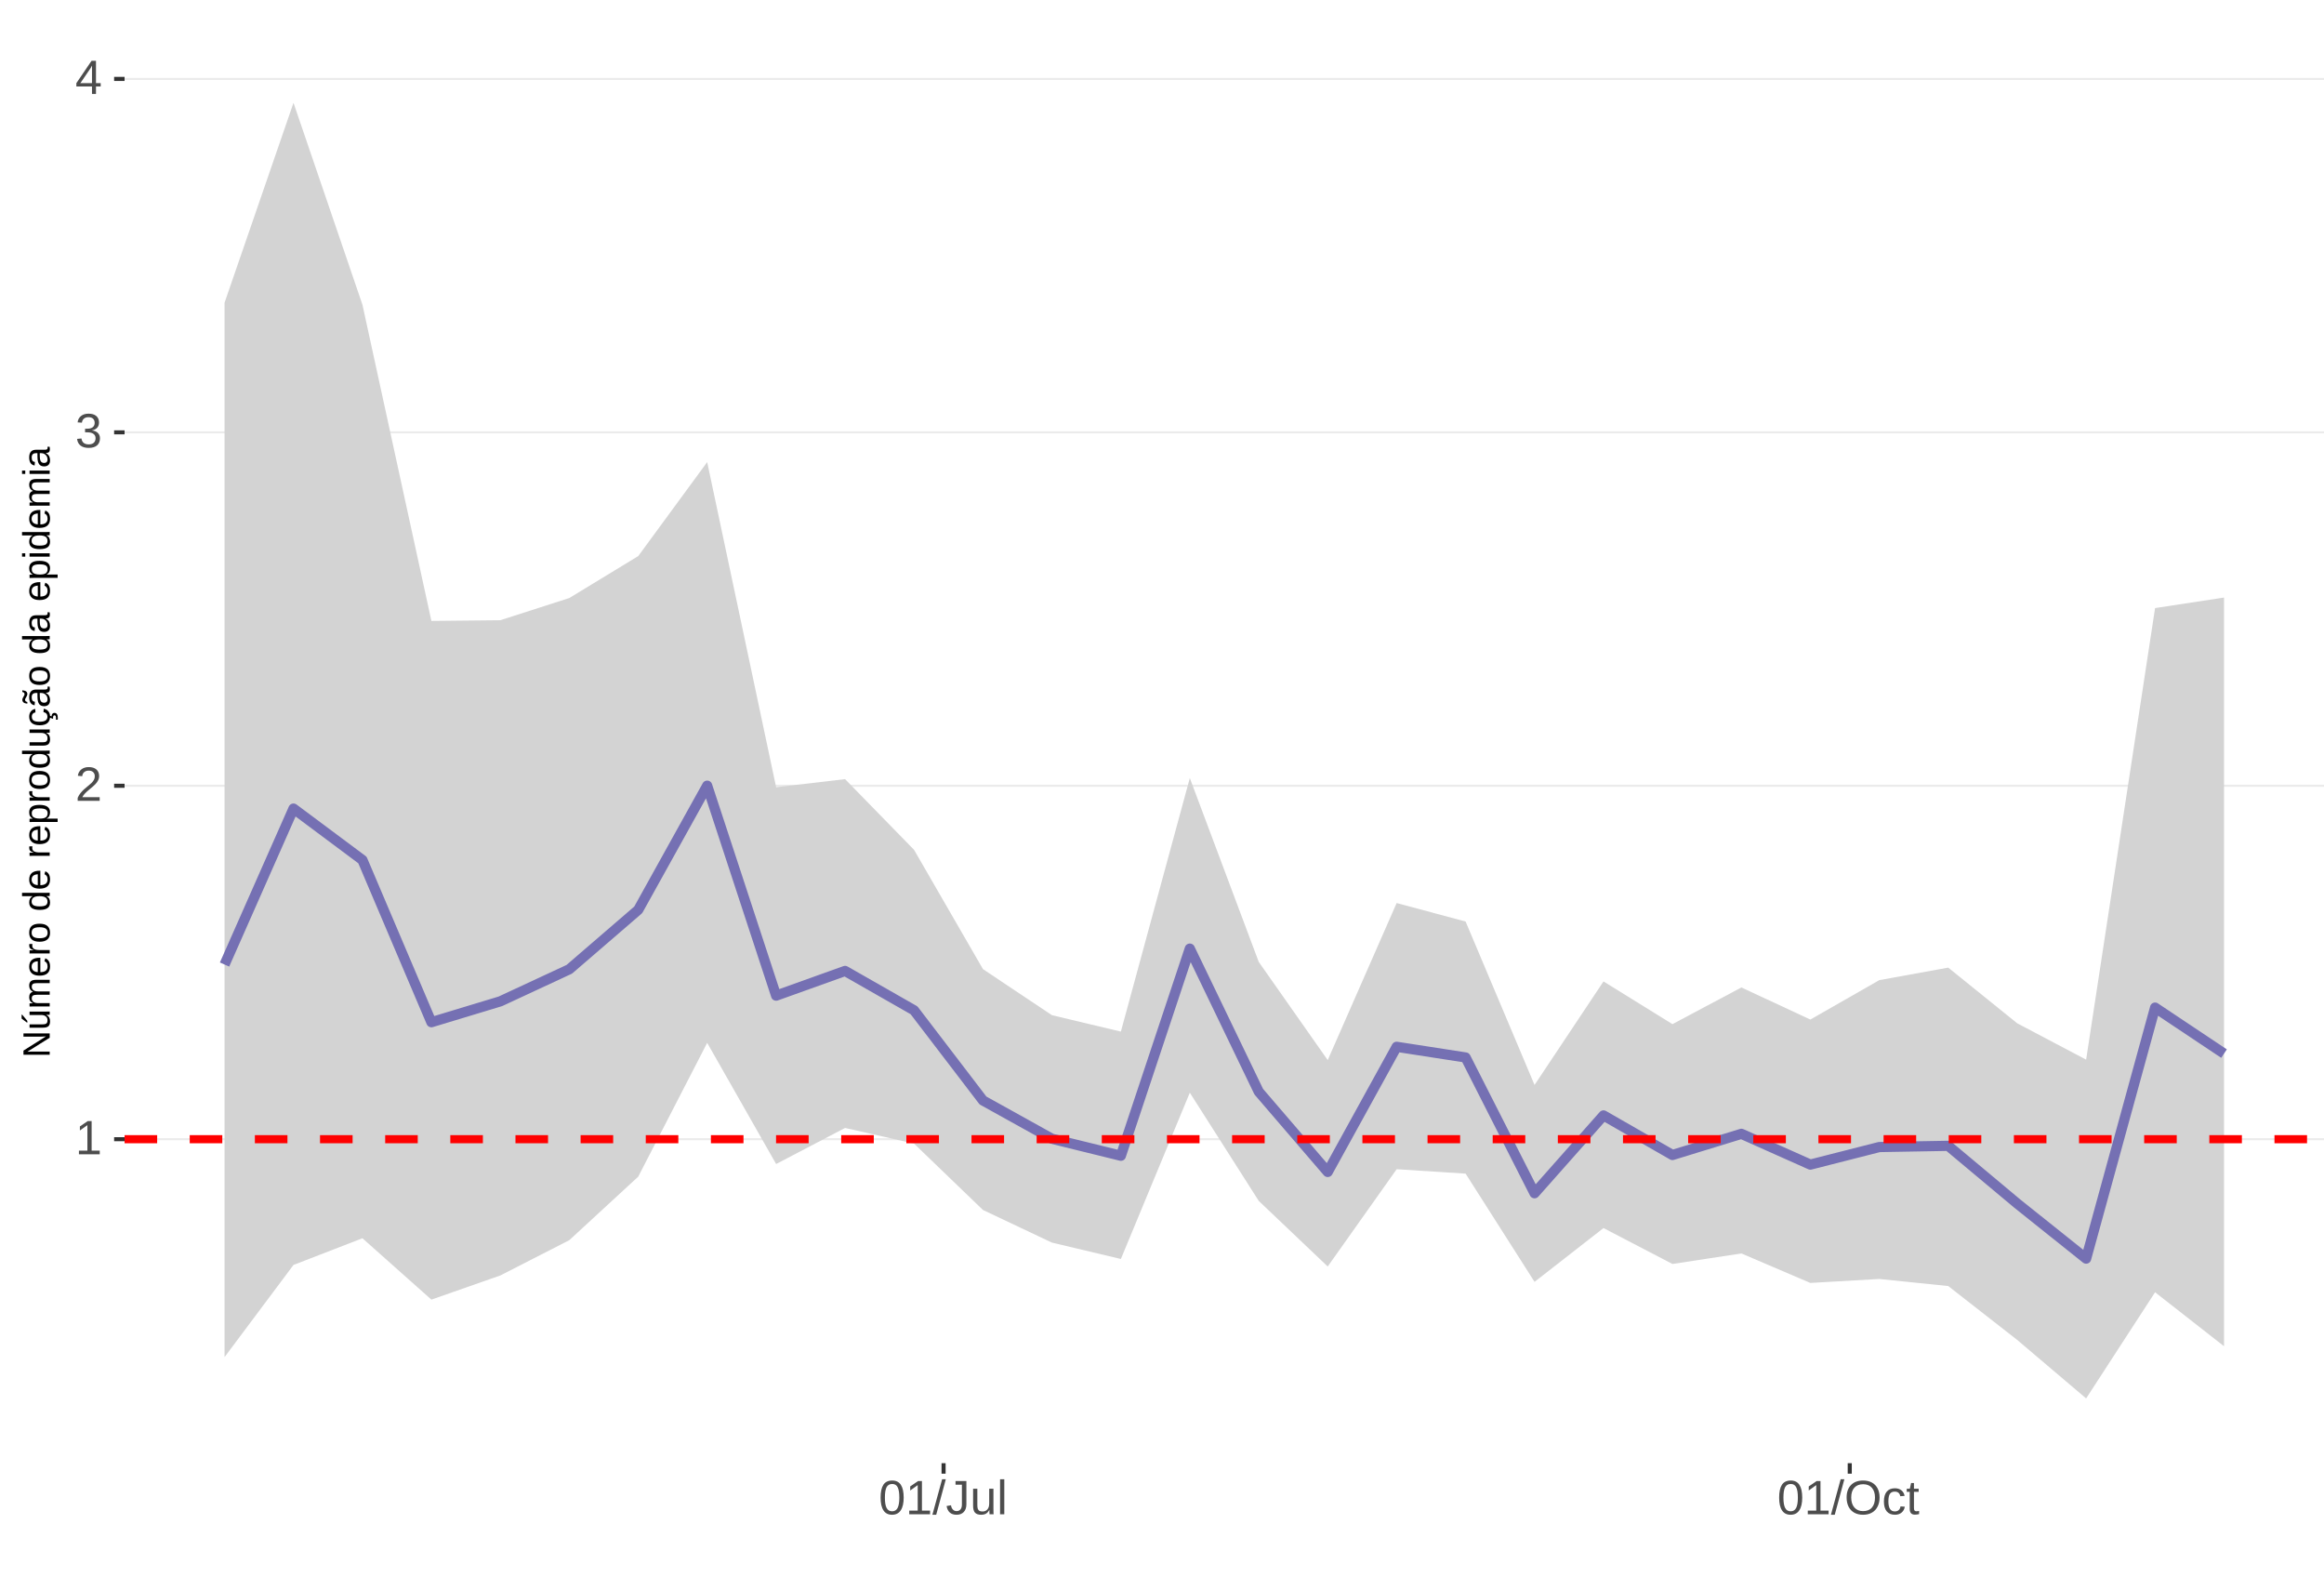
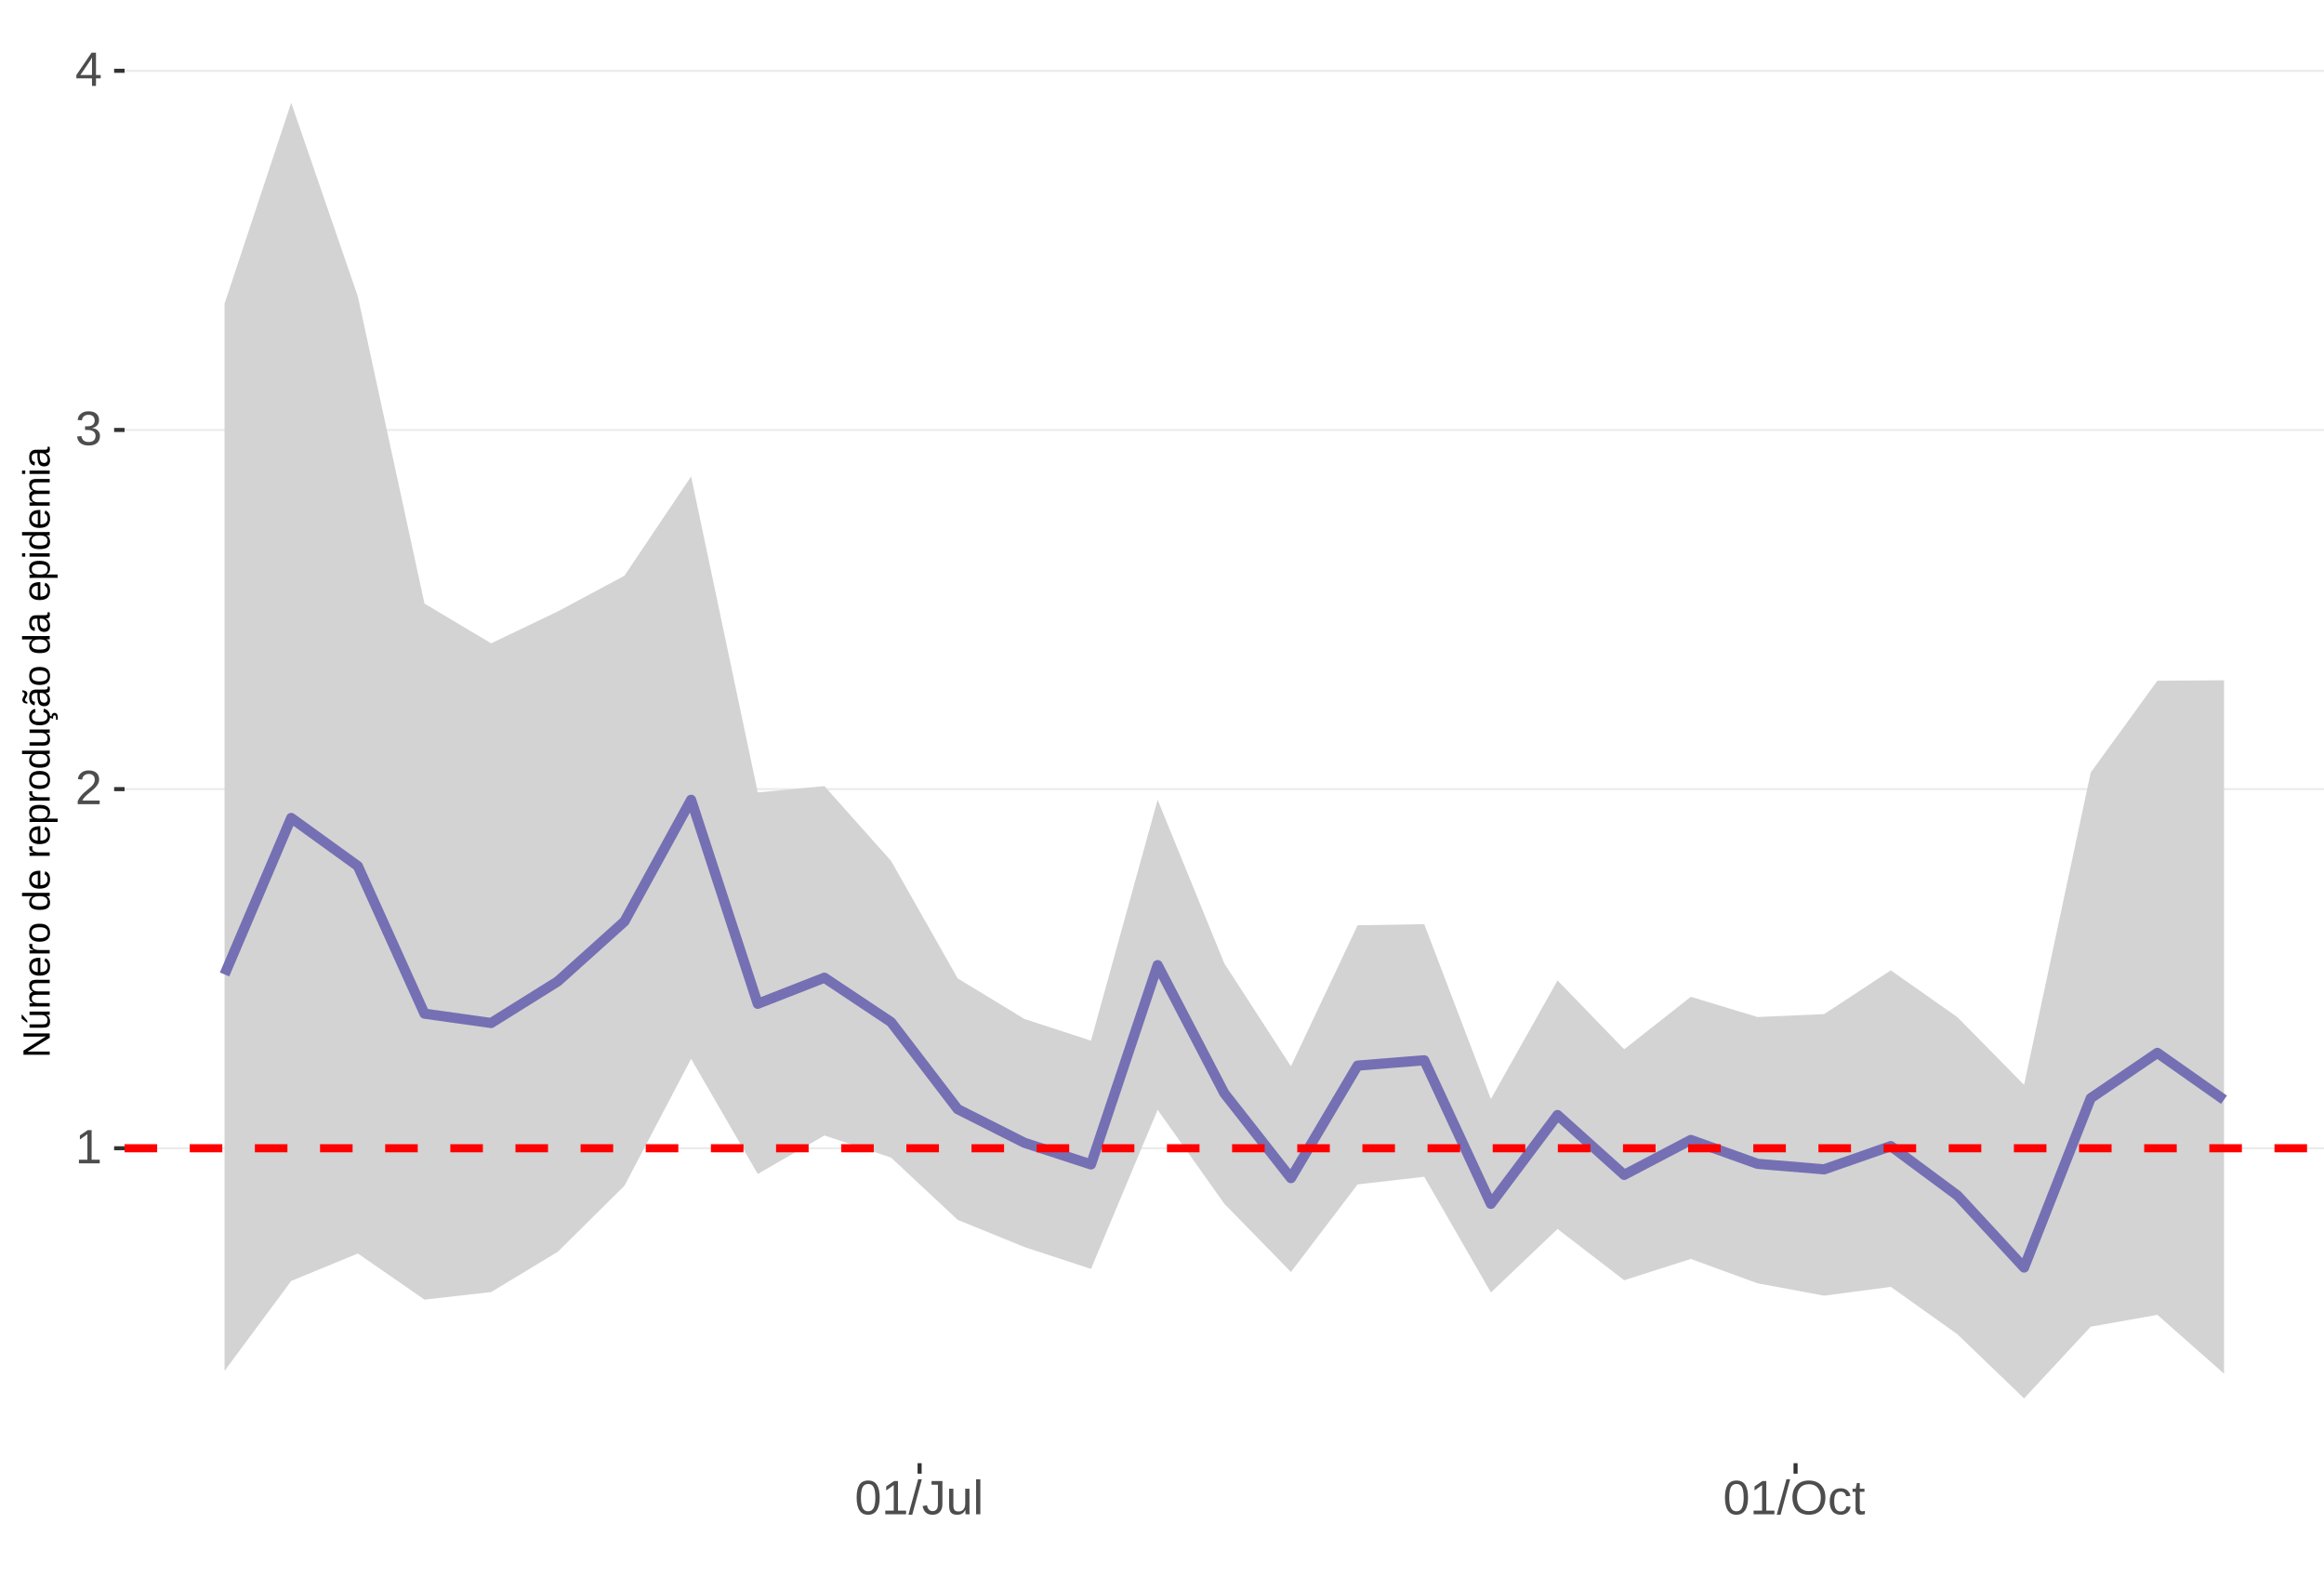
<svg xmlns="http://www.w3.org/2000/svg" xmlns:xlink="http://www.w3.org/1999/xlink" width="609pt" height="413pt" viewBox="0 0 609 413" version="1.1">
  <defs>
    <g>
      <symbol overflow="visible" id="glyph0-0">
        <path style="stroke:none;" d="M 1.266 -8.703 L 8.219 -8.703 L 8.219 0 L 1.266 0 Z M 1.734 -8.234 L 1.734 -0.469 L 7.75 -0.469 L 7.75 -8.234 Z M 1.734 -8.234 " />
      </symbol>
      <symbol overflow="visible" id="glyph0-1">
        <path style="stroke:none;" d="M 0.969 0 L 0.969 -0.953 L 3.188 -0.953 L 3.188 -7.641 L 1.219 -6.234 L 1.219 -7.297 L 3.281 -8.703 L 4.297 -8.703 L 4.297 -0.953 L 6.422 -0.953 L 6.422 0 Z M 0.969 0 " />
      </symbol>
      <symbol overflow="visible" id="glyph0-2">
        <path style="stroke:none;" d="M 0.641 0 L 0.641 -0.781 C 0.848 -1.27 1.102 -1.695 1.406 -2.062 C 1.707 -2.426 2.023 -2.758 2.359 -3.062 C 2.691 -3.363 3.02 -3.641 3.344 -3.891 C 3.676 -4.148 3.973 -4.406 4.234 -4.656 C 4.504 -4.914 4.719 -5.188 4.875 -5.469 C 5.039 -5.75 5.125 -6.066 5.125 -6.422 C 5.125 -6.891 4.984 -7.254 4.703 -7.516 C 4.422 -7.785 4.031 -7.922 3.531 -7.922 C 3.062 -7.922 2.672 -7.789 2.359 -7.531 C 2.055 -7.281 1.879 -6.922 1.828 -6.453 L 0.688 -6.562 C 0.77 -7.25 1.066 -7.801 1.578 -8.219 C 2.086 -8.633 2.738 -8.844 3.531 -8.844 C 4.406 -8.844 5.078 -8.633 5.547 -8.219 C 6.023 -7.801 6.266 -7.211 6.266 -6.453 C 6.266 -6.109 6.188 -5.77 6.031 -5.438 C 5.875 -5.102 5.645 -4.77 5.344 -4.438 C 5.039 -4.102 4.457 -3.586 3.594 -2.891 C 3.125 -2.504 2.75 -2.156 2.469 -1.844 C 2.188 -1.531 1.984 -1.234 1.859 -0.953 L 6.406 -0.953 L 6.406 0 Z M 0.641 0 " />
      </symbol>
      <symbol overflow="visible" id="glyph0-3">
        <path style="stroke:none;" d="M 6.484 -2.406 C 6.484 -1.602 6.227 -0.977 5.719 -0.531 C 5.207 -0.094 4.477 0.125 3.531 0.125 C 2.645 0.125 1.938 -0.07 1.406 -0.469 C 0.883 -0.863 0.578 -1.453 0.484 -2.234 L 1.625 -2.344 C 1.781 -1.312 2.414 -0.797 3.531 -0.797 C 4.094 -0.797 4.531 -0.93 4.844 -1.203 C 5.164 -1.484 5.328 -1.895 5.328 -2.438 C 5.328 -2.914 5.145 -3.285 4.781 -3.547 C 4.414 -3.816 3.891 -3.953 3.203 -3.953 L 2.578 -3.953 L 2.578 -4.906 L 3.172 -4.906 C 3.785 -4.906 4.258 -5.035 4.594 -5.297 C 4.926 -5.566 5.094 -5.941 5.094 -6.422 C 5.094 -6.879 4.957 -7.242 4.688 -7.516 C 4.414 -7.785 4.008 -7.922 3.469 -7.922 C 2.977 -7.922 2.582 -7.797 2.281 -7.547 C 1.977 -7.297 1.801 -6.941 1.75 -6.484 L 0.625 -6.562 C 0.707 -7.281 1.004 -7.836 1.516 -8.234 C 2.023 -8.641 2.68 -8.844 3.484 -8.844 C 4.359 -8.844 5.035 -8.641 5.516 -8.234 C 5.992 -7.828 6.234 -7.258 6.234 -6.531 C 6.234 -5.977 6.078 -5.523 5.766 -5.172 C 5.461 -4.828 5.016 -4.594 4.422 -4.469 L 4.422 -4.438 C 5.066 -4.375 5.57 -4.156 5.938 -3.781 C 6.301 -3.414 6.484 -2.957 6.484 -2.406 Z M 6.484 -2.406 " />
      </symbol>
      <symbol overflow="visible" id="glyph0-4">
        <path style="stroke:none;" d="M 5.438 -1.969 L 5.438 0 L 4.391 0 L 4.391 -1.969 L 0.297 -1.969 L 0.297 -2.844 L 4.281 -8.703 L 5.438 -8.703 L 5.438 -2.844 L 6.672 -2.844 L 6.672 -1.969 Z M 4.391 -7.453 C 4.379 -7.43 4.32 -7.32 4.219 -7.125 C 4.113 -6.926 4.035 -6.789 3.984 -6.719 L 1.75 -3.438 L 1.422 -2.969 L 1.312 -2.844 L 4.391 -2.844 Z M 4.391 -7.453 " />
      </symbol>
      <symbol overflow="visible" id="glyph0-5">
        <path style="stroke:none;" d="M 6.547 -4.359 C 6.547 -2.898 6.285 -1.785 5.766 -1.016 C 5.254 -0.254 4.5 0.125 3.5 0.125 C 2.5 0.125 1.75 -0.254 1.25 -1.016 C 0.75 -1.773 0.5 -2.891 0.5 -4.359 C 0.5 -5.848 0.738 -6.969 1.219 -7.719 C 1.707 -8.469 2.484 -8.844 3.547 -8.844 C 4.566 -8.844 5.32 -8.461 5.812 -7.703 C 6.301 -6.953 6.547 -5.836 6.547 -4.359 Z M 5.406 -4.359 C 5.406 -5.609 5.258 -6.516 4.969 -7.078 C 4.688 -7.648 4.211 -7.938 3.547 -7.938 C 2.859 -7.938 2.363 -7.656 2.062 -7.094 C 1.77 -6.539 1.625 -5.629 1.625 -4.359 C 1.625 -3.117 1.773 -2.211 2.078 -1.641 C 2.379 -1.066 2.859 -0.781 3.516 -0.781 C 4.172 -0.781 4.648 -1.07 4.953 -1.656 C 5.254 -2.25 5.406 -3.148 5.406 -4.359 Z M 5.406 -4.359 " />
      </symbol>
      <symbol overflow="visible" id="glyph0-6">
        <path style="stroke:none;" d="M 0 0.125 L 2.547 -9.172 L 3.516 -9.172 L 1 0.125 Z M 0 0.125 " />
      </symbol>
      <symbol overflow="visible" id="glyph0-7">
        <path style="stroke:none;" d="M 2.828 0.125 C 1.348 0.125 0.473 -0.633 0.203 -2.156 L 1.359 -2.359 C 1.43 -1.879 1.598 -1.504 1.859 -1.234 C 2.117 -0.961 2.441 -0.828 2.828 -0.828 C 3.254 -0.828 3.594 -0.973 3.844 -1.266 C 4.094 -1.566 4.219 -2.004 4.219 -2.578 L 4.219 -7.75 L 2.547 -7.75 L 2.547 -8.703 L 5.391 -8.703 L 5.391 -2.594 C 5.391 -1.75 5.16 -1.082 4.703 -0.594 C 4.242 -0.113 3.617 0.125 2.828 0.125 Z M 2.828 0.125 " />
      </symbol>
      <symbol overflow="visible" id="glyph0-8">
        <path style="stroke:none;" d="M 1.938 -6.688 L 1.938 -2.453 C 1.938 -2.004 1.977 -1.66 2.062 -1.422 C 2.156 -1.18 2.297 -1.004 2.484 -0.891 C 2.672 -0.785 2.945 -0.734 3.312 -0.734 C 3.852 -0.734 4.273 -0.914 4.578 -1.281 C 4.891 -1.645 5.047 -2.156 5.047 -2.812 L 5.047 -6.688 L 6.156 -6.688 L 6.156 -1.422 C 6.156 -0.648 6.172 -0.176 6.203 0 L 5.141 0 C 5.141 -0.02 5.133 -0.07 5.125 -0.156 C 5.125 -0.25 5.117 -0.352 5.109 -0.469 C 5.109 -0.594 5.102 -0.816 5.094 -1.141 L 5.078 -1.141 C 4.828 -0.68 4.531 -0.352 4.188 -0.156 C 3.852 0.031 3.438 0.125 2.938 0.125 C 2.207 0.125 1.672 -0.055 1.328 -0.422 C 0.992 -0.785 0.828 -1.391 0.828 -2.234 L 0.828 -6.688 Z M 1.938 -6.688 " />
      </symbol>
      <symbol overflow="visible" id="glyph0-9">
        <path style="stroke:none;" d="M 0.859 0 L 0.859 -9.172 L 1.969 -9.172 L 1.969 0 Z M 0.859 0 " />
      </symbol>
      <symbol overflow="visible" id="glyph0-10">
        <path style="stroke:none;" d="M 9.234 -4.391 C 9.234 -3.484 9.055 -2.688 8.703 -2 C 8.359 -1.312 7.859 -0.785 7.203 -0.422 C 6.555 -0.055 5.789 0.125 4.906 0.125 C 4.02 0.125 3.25 -0.055 2.594 -0.422 C 1.945 -0.785 1.453 -1.305 1.109 -1.984 C 0.766 -2.672 0.594 -3.473 0.594 -4.391 C 0.594 -5.785 0.973 -6.875 1.734 -7.656 C 2.504 -8.445 3.566 -8.844 4.922 -8.844 C 5.805 -8.844 6.57 -8.664 7.219 -8.312 C 7.875 -7.957 8.375 -7.441 8.719 -6.766 C 9.062 -6.098 9.234 -5.305 9.234 -4.391 Z M 8.031 -4.391 C 8.031 -5.473 7.758 -6.32 7.219 -6.938 C 6.676 -7.562 5.91 -7.875 4.922 -7.875 C 3.93 -7.875 3.16 -7.566 2.609 -6.953 C 2.066 -6.348 1.797 -5.492 1.797 -4.391 C 1.797 -3.297 2.07 -2.426 2.625 -1.781 C 3.176 -1.145 3.938 -0.828 4.906 -0.828 C 5.914 -0.828 6.688 -1.133 7.219 -1.75 C 7.758 -2.375 8.031 -3.254 8.031 -4.391 Z M 8.031 -4.391 " />
      </symbol>
      <symbol overflow="visible" id="glyph0-11">
        <path style="stroke:none;" d="M 1.703 -3.375 C 1.703 -2.488 1.844 -1.828 2.125 -1.391 C 2.406 -0.961 2.828 -0.75 3.391 -0.75 C 3.785 -0.75 4.113 -0.852 4.375 -1.062 C 4.645 -1.281 4.812 -1.613 4.875 -2.062 L 6 -1.984 C 5.906 -1.348 5.629 -0.836 5.172 -0.453 C 4.711 -0.066 4.129 0.125 3.422 0.125 C 2.484 0.125 1.766 -0.172 1.266 -0.766 C 0.773 -1.359 0.531 -2.219 0.531 -3.344 C 0.531 -4.469 0.773 -5.328 1.266 -5.922 C 1.766 -6.516 2.477 -6.812 3.406 -6.812 C 4.094 -6.812 4.66 -6.633 5.109 -6.281 C 5.555 -5.926 5.836 -5.438 5.953 -4.812 L 4.812 -4.734 C 4.758 -5.098 4.613 -5.391 4.375 -5.609 C 4.133 -5.828 3.801 -5.938 3.375 -5.938 C 2.781 -5.938 2.352 -5.738 2.094 -5.344 C 1.832 -4.957 1.703 -4.301 1.703 -3.375 Z M 1.703 -3.375 " />
      </symbol>
      <symbol overflow="visible" id="glyph0-12">
        <path style="stroke:none;" d="M 3.422 -0.047 C 3.055 0.047 2.68 0.094 2.297 0.094 C 1.41 0.094 0.969 -0.41 0.969 -1.422 L 0.969 -5.875 L 0.188 -5.875 L 0.188 -6.688 L 1 -6.688 L 1.328 -8.188 L 2.078 -8.188 L 2.078 -6.688 L 3.312 -6.688 L 3.312 -5.875 L 2.078 -5.875 L 2.078 -1.656 C 2.078 -1.332 2.129 -1.102 2.234 -0.969 C 2.336 -0.844 2.52 -0.781 2.781 -0.781 C 2.926 -0.781 3.141 -0.812 3.422 -0.875 Z M 3.422 -0.047 " />
      </symbol>
      <symbol overflow="visible" id="glyph1-0">
        <path style="stroke:none;" d="M -6.875 -1 L -6.875 -6.5 L 0 -6.5 L 0 -1 Z M -6.516 -1.375 L -0.375 -1.375 L -0.375 -6.125 L -6.516 -6.125 Z M -6.516 -1.375 " />
      </symbol>
      <symbol overflow="visible" id="glyph1-1">
        <path style="stroke:none;" d="M 0 -5.281 L -5.859 -1.609 L -5.391 -1.625 L -4.578 -1.656 L 0 -1.656 L 0 -0.828 L -6.875 -0.828 L -6.875 -1.906 L -0.984 -5.625 C -1.617 -5.582 -2.082 -5.562 -2.375 -5.562 L -6.875 -5.562 L -6.875 -6.406 L 0 -6.406 Z M 0 -5.281 " />
      </symbol>
      <symbol overflow="visible" id="glyph1-2">
        <path style="stroke:none;" d="M -5.281 -1.562 L -1.938 -1.562 C -1.582 -1.562 -1.305 -1.594 -1.109 -1.656 C -0.922 -1.727 -0.785 -1.836 -0.703 -1.984 C -0.617 -2.141 -0.578 -2.363 -0.578 -2.656 C -0.578 -3.07 -0.723 -3.398 -1.016 -3.641 C -1.305 -3.891 -1.707 -4.016 -2.219 -4.016 L -5.281 -4.016 L -5.281 -4.906 L -1.125 -4.906 C -0.508 -4.906 -0.133 -4.91 0 -4.922 L 0 -4.094 C -0.02 -4.094 -0.062 -4.086 -0.125 -4.078 C -0.195 -4.078 -0.281 -4.07 -0.375 -4.062 C -0.469 -4.062 -0.645 -4.062 -0.906 -4.062 L -0.906 -4.047 C -0.539 -3.848 -0.281 -3.613 -0.125 -3.344 C 0.02 -3.082 0.094 -2.754 0.094 -2.359 C 0.094 -1.773 -0.047 -1.348 -0.328 -1.078 C -0.617 -0.816 -1.098 -0.688 -1.766 -0.688 L -5.281 -0.688 Z M -5.859 -2.031 L -5.969 -2.031 L -7.359 -3.078 L -7.359 -4.094 L -7.219 -4.094 L -5.859 -2.484 Z M -5.859 -2.031 " />
      </symbol>
      <symbol overflow="visible" id="glyph1-3">
        <path style="stroke:none;" d="M 0 -3.75 L -3.344 -3.75 C -3.852 -3.75 -4.207 -3.676 -4.406 -3.531 C -4.602 -3.395 -4.703 -3.145 -4.703 -2.781 C -4.703 -2.406 -4.555 -2.109 -4.266 -1.891 C -3.984 -1.672 -3.582 -1.562 -3.062 -1.562 L 0 -1.562 L 0 -0.688 L -4.156 -0.688 C -4.77 -0.688 -5.145 -0.68 -5.281 -0.672 L -5.281 -1.5 C -5.27 -1.5 -5.227 -1.5 -5.156 -1.5 C -5.082 -1.508 -5 -1.516 -4.906 -1.516 C -4.812 -1.523 -4.633 -1.531 -4.375 -1.531 L -4.375 -1.547 C -4.75 -1.734 -5.008 -1.945 -5.156 -2.188 C -5.301 -2.438 -5.375 -2.738 -5.375 -3.094 C -5.375 -3.488 -5.297 -3.801 -5.141 -4.031 C -4.984 -4.27 -4.727 -4.438 -4.375 -4.531 L -4.375 -4.547 C -4.727 -4.723 -4.984 -4.941 -5.141 -5.203 C -5.297 -5.461 -5.375 -5.773 -5.375 -6.141 C -5.375 -6.672 -5.227 -7.055 -4.938 -7.297 C -4.656 -7.547 -4.18 -7.672 -3.516 -7.672 L 0 -7.672 L 0 -6.797 L -3.344 -6.797 C -3.852 -6.797 -4.207 -6.723 -4.406 -6.578 C -4.602 -6.441 -4.703 -6.191 -4.703 -5.828 C -4.703 -5.453 -4.555 -5.156 -4.266 -4.938 C -3.984 -4.727 -3.582 -4.625 -3.062 -4.625 L 0 -4.625 Z M 0 -3.75 " />
      </symbol>
      <symbol overflow="visible" id="glyph1-4">
        <path style="stroke:none;" d="M -2.453 -1.344 C -1.848 -1.344 -1.379 -1.469 -1.047 -1.719 C -0.723 -1.969 -0.562 -2.336 -0.562 -2.828 C -0.562 -3.203 -0.633 -3.504 -0.781 -3.734 C -0.938 -3.961 -1.133 -4.117 -1.375 -4.203 L -1.156 -4.969 C -0.32 -4.656 0.094 -3.941 0.094 -2.828 C 0.094 -2.047 -0.133 -1.445 -0.594 -1.031 C -1.062 -0.625 -1.754 -0.422 -2.672 -0.422 C -3.547 -0.422 -4.211 -0.625 -4.672 -1.031 C -5.141 -1.445 -5.375 -2.031 -5.375 -2.781 C -5.375 -4.344 -4.441 -5.125 -2.578 -5.125 L -2.453 -5.125 Z M -3.125 -4.203 C -3.688 -4.16 -4.094 -4.02 -4.344 -3.781 C -4.602 -3.551 -4.734 -3.219 -4.734 -2.781 C -4.734 -2.352 -4.586 -2.016 -4.297 -1.766 C -4.016 -1.516 -3.625 -1.379 -3.125 -1.359 Z M -3.125 -4.203 " />
      </symbol>
      <symbol overflow="visible" id="glyph1-5">
        <path style="stroke:none;" d="M 0 -0.688 L -4.047 -0.688 C -4.422 -0.688 -4.832 -0.68 -5.281 -0.672 L -5.281 -1.5 C -4.688 -1.52 -4.328 -1.531 -4.203 -1.531 L -4.203 -1.547 C -4.66 -1.691 -4.969 -1.852 -5.125 -2.031 C -5.289 -2.219 -5.375 -2.477 -5.375 -2.812 C -5.375 -2.926 -5.359 -3.047 -5.328 -3.172 L -4.531 -3.172 C -4.562 -3.047 -4.578 -2.891 -4.578 -2.703 C -4.578 -2.336 -4.422 -2.055 -4.109 -1.859 C -3.797 -1.672 -3.344 -1.578 -2.75 -1.578 L 0 -1.578 Z M 0 -0.688 " />
      </symbol>
      <symbol overflow="visible" id="glyph1-6">
        <path style="stroke:none;" d="M -2.641 -5.141 C -1.723 -5.141 -1.035 -4.938 -0.578 -4.531 C -0.129 -4.125 0.094 -3.535 0.094 -2.766 C 0.094 -1.992 -0.141 -1.41 -0.609 -1.016 C -1.078 -0.617 -1.754 -0.422 -2.641 -0.422 C -4.461 -0.422 -5.375 -1.207 -5.375 -2.781 C -5.375 -3.594 -5.148 -4.188 -4.703 -4.562 C -4.266 -4.945 -3.578 -5.141 -2.641 -5.141 Z M -2.641 -4.219 C -3.367 -4.219 -3.898 -4.109 -4.234 -3.891 C -4.566 -3.672 -4.734 -3.305 -4.734 -2.797 C -4.734 -2.285 -4.562 -1.914 -4.219 -1.688 C -3.883 -1.457 -3.359 -1.344 -2.641 -1.344 C -1.953 -1.344 -1.43 -1.453 -1.078 -1.672 C -0.723 -1.898 -0.547 -2.258 -0.547 -2.75 C -0.547 -3.281 -0.711 -3.656 -1.047 -3.875 C -1.391 -4.102 -1.922 -4.219 -2.641 -4.219 Z M -2.641 -4.219 " />
      </symbol>
      <symbol overflow="visible" id="glyph1-7">
        <path style="stroke:none;" d="" />
      </symbol>
      <symbol overflow="visible" id="glyph1-8">
        <path style="stroke:none;" d="M -0.844 -4.016 C -0.508 -3.848 -0.27 -3.629 -0.125 -3.359 C 0.02 -3.086 0.094 -2.754 0.094 -2.359 C 0.094 -1.691 -0.129 -1.203 -0.578 -0.891 C -1.023 -0.578 -1.707 -0.422 -2.625 -0.422 C -4.457 -0.422 -5.375 -1.066 -5.375 -2.359 C -5.375 -2.766 -5.301 -3.098 -5.156 -3.359 C -5.008 -3.629 -4.781 -3.848 -4.469 -4.016 L -7.25 -4.016 L -7.25 -4.891 L -1.094 -4.891 C -0.539 -4.891 -0.176 -4.898 0 -4.922 L 0 -4.078 C -0.051 -4.066 -0.172 -4.055 -0.359 -4.047 C -0.547 -4.035 -0.707 -4.031 -0.844 -4.031 Z M -2.641 -1.344 C -1.898 -1.344 -1.367 -1.438 -1.047 -1.625 C -0.734 -1.82 -0.578 -2.145 -0.578 -2.594 C -0.578 -3.082 -0.75 -3.441 -1.094 -3.672 C -1.438 -3.898 -1.973 -4.016 -2.703 -4.016 C -3.398 -4.016 -3.91 -3.898 -4.234 -3.672 C -4.566 -3.441 -4.734 -3.082 -4.734 -2.594 C -4.734 -2.156 -4.566 -1.836 -4.234 -1.641 C -3.91 -1.441 -3.379 -1.344 -2.641 -1.344 Z M -2.641 -1.344 " />
      </symbol>
      <symbol overflow="visible" id="glyph1-9">
        <path style="stroke:none;" d="M -2.672 -5.141 C -0.828 -5.141 0.094 -4.492 0.094 -3.203 C 0.094 -2.391 -0.211 -1.844 -0.828 -1.562 L -0.828 -1.531 C -0.797 -1.539 -0.516 -1.547 0.016 -1.547 L 2.078 -1.547 L 2.078 -0.672 L -4.203 -0.672 C -4.742 -0.672 -5.102 -0.66 -5.281 -0.641 L -5.281 -1.5 C -5.27 -1.5 -5.223 -1.5 -5.141 -1.5 C -5.066 -1.508 -4.945 -1.52 -4.781 -1.531 C -4.613 -1.539 -4.5 -1.547 -4.438 -1.547 L -4.438 -1.562 C -4.758 -1.719 -4.992 -1.922 -5.141 -2.172 C -5.297 -2.43 -5.375 -2.773 -5.375 -3.203 C -5.375 -3.848 -5.156 -4.332 -4.719 -4.656 C -4.281 -4.977 -3.598 -5.141 -2.672 -5.141 Z M -2.641 -4.219 C -3.379 -4.219 -3.906 -4.117 -4.219 -3.922 C -4.539 -3.723 -4.703 -3.406 -4.703 -2.969 C -4.703 -2.625 -4.629 -2.352 -4.484 -2.156 C -4.336 -1.957 -4.109 -1.805 -3.797 -1.703 C -3.484 -1.598 -3.078 -1.547 -2.578 -1.547 C -1.879 -1.547 -1.363 -1.656 -1.031 -1.875 C -0.707 -2.102 -0.547 -2.469 -0.547 -2.969 C -0.547 -3.406 -0.707 -3.723 -1.031 -3.922 C -1.352 -4.117 -1.891 -4.219 -2.641 -4.219 Z M -2.641 -4.219 " />
      </symbol>
      <symbol overflow="visible" id="glyph1-10">
        <path style="stroke:none;" d="M -5.281 -1.531 L -1.938 -1.531 C -1.582 -1.531 -1.305 -1.562 -1.109 -1.625 C -0.922 -1.695 -0.785 -1.805 -0.703 -1.953 C -0.617 -2.109 -0.578 -2.332 -0.578 -2.625 C -0.578 -3.039 -0.723 -3.367 -1.016 -3.609 C -1.305 -3.859 -1.707 -3.984 -2.219 -3.984 L -5.281 -3.984 L -5.281 -4.875 L -1.125 -4.875 C -0.508 -4.875 -0.133 -4.879 0 -4.891 L 0 -4.062 C -0.02 -4.062 -0.062 -4.055 -0.125 -4.047 C -0.195 -4.047 -0.281 -4.039 -0.375 -4.031 C -0.469 -4.031 -0.645 -4.031 -0.906 -4.031 L -0.906 -4.016 C -0.539 -3.816 -0.281 -3.582 -0.125 -3.312 C 0.02 -3.051 0.094 -2.723 0.094 -2.328 C 0.094 -1.742 -0.047 -1.316 -0.328 -1.047 C -0.617 -0.785 -1.098 -0.656 -1.766 -0.656 L -5.281 -0.656 Z M -5.281 -1.531 " />
      </symbol>
      <symbol overflow="visible" id="glyph1-11">
        <path style="stroke:none;" d="M -2.672 -1.344 C -1.961 -1.344 -1.438 -1.453 -1.094 -1.672 C -0.758 -1.891 -0.594 -2.223 -0.594 -2.672 C -0.594 -2.984 -0.676 -3.242 -0.844 -3.453 C -1.02 -3.672 -1.281 -3.801 -1.625 -3.844 L -1.578 -4.734 C -1.066 -4.672 -0.66 -4.457 -0.359 -4.094 C -0.055 -3.727 0.094 -3.266 0.094 -2.703 C 0.094 -1.961 -0.133 -1.395 -0.594 -1 C -1.062 -0.613 -1.742 -0.422 -2.641 -0.422 C -3.535 -0.422 -4.211 -0.613 -4.672 -1 C -5.141 -1.395 -5.375 -1.957 -5.375 -2.688 C -5.375 -3.227 -5.234 -3.676 -4.953 -4.031 C -4.68 -4.395 -4.297 -4.617 -3.797 -4.703 L -3.734 -3.797 C -4.023 -3.754 -4.254 -3.641 -4.422 -3.453 C -4.598 -3.266 -4.688 -3.004 -4.688 -2.672 C -4.688 -2.203 -4.531 -1.863 -4.219 -1.656 C -3.914 -1.445 -3.398 -1.344 -2.672 -1.344 Z M 1.234 -3.672 C 1.828 -3.672 2.125 -3.223 2.125 -2.328 C 2.125 -2.148 2.113 -2.004 2.094 -1.891 L 1.625 -1.891 C 1.645 -2.055 1.656 -2.195 1.656 -2.312 C 1.656 -2.789 1.52 -3.031 1.25 -3.031 C 1 -3.031 0.875 -2.812 0.875 -2.375 C 0.875 -2.238 0.879 -2.148 0.891 -2.109 L 0 -2.422 L 0 -2.938 L 0.484 -2.75 C 0.492 -3.062 0.566 -3.289 0.703 -3.438 C 0.836 -3.594 1.016 -3.672 1.234 -3.672 Z M 1.234 -3.672 " />
      </symbol>
      <symbol overflow="visible" id="glyph1-12">
        <path style="stroke:none;" d="M 0.094 -2.016 C 0.094 -1.484 -0.047 -1.082 -0.328 -0.812 C -0.609 -0.551 -0.988 -0.422 -1.469 -0.422 C -2.02 -0.422 -2.441 -0.598 -2.734 -0.953 C -3.023 -1.316 -3.18 -1.898 -3.203 -2.703 L -3.219 -3.891 L -3.516 -3.891 C -3.941 -3.891 -4.25 -3.797 -4.438 -3.609 C -4.625 -3.43 -4.719 -3.148 -4.719 -2.766 C -4.719 -2.367 -4.648 -2.078 -4.516 -1.891 C -4.379 -1.711 -4.164 -1.609 -3.875 -1.578 L -3.953 -0.656 C -4.898 -0.812 -5.375 -1.52 -5.375 -2.781 C -5.375 -3.445 -5.223 -3.945 -4.922 -4.281 C -4.617 -4.613 -4.18 -4.781 -3.609 -4.781 L -1.328 -4.781 C -1.066 -4.781 -0.867 -4.812 -0.734 -4.875 C -0.609 -4.945 -0.547 -5.082 -0.547 -5.281 C -0.547 -5.363 -0.555 -5.457 -0.578 -5.562 L -0.031 -5.562 C 0.02 -5.344 0.047 -5.117 0.047 -4.891 C 0.047 -4.555 -0.035 -4.316 -0.203 -4.172 C -0.379 -4.023 -0.648 -3.941 -1.016 -3.922 L -1.016 -3.891 C -0.609 -3.672 -0.32 -3.41 -0.156 -3.109 C 0.008 -2.805 0.094 -2.441 0.094 -2.016 Z M -0.562 -2.219 C -0.562 -2.539 -0.633 -2.828 -0.781 -3.078 C -0.926 -3.328 -1.125 -3.523 -1.375 -3.672 C -1.633 -3.816 -1.898 -3.891 -2.172 -3.891 L -2.609 -3.891 L -2.594 -2.938 C -2.582 -2.52 -2.535 -2.203 -2.453 -1.984 C -2.379 -1.773 -2.258 -1.613 -2.094 -1.5 C -1.938 -1.383 -1.723 -1.328 -1.453 -1.328 C -1.172 -1.328 -0.953 -1.406 -0.797 -1.562 C -0.641 -1.719 -0.562 -1.938 -0.562 -2.219 Z M -5.859 -3.609 C -5.859 -3.473 -5.891 -3.332 -5.953 -3.188 C -6.016 -3.051 -6.082 -2.922 -6.156 -2.797 C -6.227 -2.672 -6.297 -2.551 -6.359 -2.438 C -6.422 -2.32 -6.453 -2.211 -6.453 -2.109 C -6.453 -1.93 -6.398 -1.797 -6.297 -1.703 C -6.191 -1.617 -6.047 -1.562 -5.859 -1.531 L -5.859 -1.094 C -6.191 -1.125 -6.441 -1.176 -6.609 -1.25 C -6.785 -1.332 -6.922 -1.441 -7.016 -1.578 C -7.117 -1.711 -7.172 -1.879 -7.172 -2.078 C -7.172 -2.223 -7.141 -2.363 -7.078 -2.5 C -7.023 -2.633 -6.957 -2.766 -6.875 -2.891 C -6.801 -3.023 -6.734 -3.145 -6.672 -3.25 C -6.617 -3.363 -6.594 -3.473 -6.594 -3.578 C -6.594 -3.898 -6.785 -4.086 -7.172 -4.141 L -7.172 -4.594 C -6.691 -4.539 -6.352 -4.43 -6.156 -4.266 C -5.957 -4.098 -5.859 -3.879 -5.859 -3.609 Z M -5.859 -3.609 " />
      </symbol>
      <symbol overflow="visible" id="glyph1-13">
        <path style="stroke:none;" d="M 0.094 -2.016 C 0.094 -1.484 -0.047 -1.082 -0.328 -0.812 C -0.609 -0.551 -0.988 -0.422 -1.469 -0.422 C -2.02 -0.422 -2.441 -0.598 -2.734 -0.953 C -3.023 -1.316 -3.18 -1.898 -3.203 -2.703 L -3.219 -3.891 L -3.516 -3.891 C -3.941 -3.891 -4.25 -3.797 -4.438 -3.609 C -4.625 -3.43 -4.719 -3.148 -4.719 -2.766 C -4.719 -2.367 -4.648 -2.078 -4.516 -1.891 C -4.379 -1.711 -4.164 -1.609 -3.875 -1.578 L -3.953 -0.656 C -4.898 -0.812 -5.375 -1.52 -5.375 -2.781 C -5.375 -3.445 -5.223 -3.945 -4.922 -4.281 C -4.617 -4.613 -4.18 -4.781 -3.609 -4.781 L -1.328 -4.781 C -1.066 -4.781 -0.867 -4.812 -0.734 -4.875 C -0.609 -4.945 -0.547 -5.082 -0.547 -5.281 C -0.547 -5.363 -0.555 -5.457 -0.578 -5.562 L -0.031 -5.562 C 0.02 -5.344 0.047 -5.117 0.047 -4.891 C 0.047 -4.555 -0.035 -4.316 -0.203 -4.172 C -0.379 -4.023 -0.648 -3.941 -1.016 -3.922 L -1.016 -3.891 C -0.609 -3.672 -0.32 -3.41 -0.156 -3.109 C 0.008 -2.805 0.094 -2.441 0.094 -2.016 Z M -0.562 -2.219 C -0.562 -2.539 -0.633 -2.828 -0.781 -3.078 C -0.926 -3.328 -1.125 -3.523 -1.375 -3.672 C -1.633 -3.816 -1.898 -3.891 -2.172 -3.891 L -2.609 -3.891 L -2.594 -2.938 C -2.582 -2.52 -2.535 -2.203 -2.453 -1.984 C -2.379 -1.773 -2.258 -1.613 -2.094 -1.5 C -1.938 -1.383 -1.723 -1.328 -1.453 -1.328 C -1.172 -1.328 -0.953 -1.406 -0.797 -1.562 C -0.641 -1.719 -0.562 -1.938 -0.562 -2.219 Z M -0.562 -2.219 " />
      </symbol>
      <symbol overflow="visible" id="glyph1-14">
        <path style="stroke:none;" d="M -6.406 -0.672 L -7.25 -0.672 L -7.25 -1.547 L -6.406 -1.547 Z M 0 -0.672 L -5.281 -0.672 L -5.281 -1.547 L 0 -1.547 Z M 0 -0.672 " />
      </symbol>
    </g>
    <clipPath id="clip1">
      <path d="M 32.645 9.961 L 609 9.961 L 609 383.328 L 32.645 383.328 Z M 32.645 9.961 " />
    </clipPath>
    <clipPath id="clip2">
-       <path d="M 32.645 298 L 609 298 L 609 299 L 32.645 299 Z M 32.645 298 " />
+       <path d="M 32.645 300 L 609 300 L 609 302 L 32.645 302 Z M 32.645 300 " />
    </clipPath>
    <clipPath id="clip3">
-       <path d="M 32.645 205 L 609 205 L 609 207 L 32.645 207 Z M 32.645 205 " />
+       <path d="M 32.645 206 L 609 206 L 609 207 L 32.645 207 Z M 32.645 206 " />
    </clipPath>
    <clipPath id="clip4">
-       <path d="M 32.645 113 L 609 113 L 609 114 L 32.645 114 Z M 32.645 113 " />
+       <path d="M 32.645 112 L 609 112 L 609 113 L 32.645 113 Z M 32.645 112 " />
    </clipPath>
    <clipPath id="clip5">
-       <path d="M 32.645 20 L 609 20 L 609 21 L 32.645 21 Z M 32.645 20 " />
+       <path d="M 32.645 18 L 609 18 L 609 19 L 32.645 19 Z M 32.645 18 " />
    </clipPath>
    <clipPath id="clip6">
-       <path d="M 32.645 297 L 609 297 L 609 300 L 32.645 300 Z M 32.645 297 " />
+       <path d="M 32.645 299 L 609 299 L 609 302 L 32.645 302 Z M 32.645 299 " />
    </clipPath>
  </defs>
  <g id="surface63">
    <rect x="0" y="0" width="609" height="413" style="fill:rgb(100%,100%,100%);fill-opacity:1;stroke:none;" />
    <rect x="0" y="0" width="609" height="413" style="fill:rgb(100%,100%,100%);fill-opacity:1;stroke:none;" />
    <path style="fill:none;stroke-width:1.067;stroke-linecap:round;stroke-linejoin:round;stroke:rgb(100%,100%,100%);stroke-opacity:1;stroke-miterlimit:10;" d="M 0 413 L 609 413 L 609 0 L 0 0 Z M 0 413 " />
    <g clip-path="url(#clip1)" clip-rule="nonzero">
      <path style=" stroke:none;fill-rule:nonzero;fill:rgb(100%,100%,100%);fill-opacity:1;" d="M 32.645 383.328 L 609 383.328 L 609 9.961 L 32.645 9.961 Z M 32.645 383.328 " />
    </g>
    <g clip-path="url(#clip2)" clip-rule="nonzero">
-       <path style="fill:none;stroke-width:0.533;stroke-linecap:butt;stroke-linejoin:round;stroke:rgb(92.157%,92.157%,92.157%);stroke-opacity:1;stroke-miterlimit:10;" d="M 32.645 298.449 L 609 298.449 " />
+       <path style="fill:none;stroke-width:0.533;stroke-linecap:butt;stroke-linejoin:round;stroke:rgb(92.157%,92.157%,92.157%);stroke-opacity:1;stroke-miterlimit:10;" d="M 32.645 300.82 L 609 300.82 " />
    </g>
    <g clip-path="url(#clip3)" clip-rule="nonzero">
-       <path style="fill:none;stroke-width:0.533;stroke-linecap:butt;stroke-linejoin:round;stroke:rgb(92.157%,92.157%,92.157%);stroke-opacity:1;stroke-miterlimit:10;" d="M 32.645 205.855 L 609 205.855 " />
+       <path style="fill:none;stroke-width:0.533;stroke-linecap:butt;stroke-linejoin:round;stroke:rgb(92.157%,92.157%,92.157%);stroke-opacity:1;stroke-miterlimit:10;" d="M 32.645 206.73 L 609 206.73 " />
    </g>
    <g clip-path="url(#clip4)" clip-rule="nonzero">
-       <path style="fill:none;stroke-width:0.533;stroke-linecap:butt;stroke-linejoin:round;stroke:rgb(92.157%,92.157%,92.157%);stroke-opacity:1;stroke-miterlimit:10;" d="M 32.645 113.266 L 609 113.266 " />
+       <path style="fill:none;stroke-width:0.533;stroke-linecap:butt;stroke-linejoin:round;stroke:rgb(92.157%,92.157%,92.157%);stroke-opacity:1;stroke-miterlimit:10;" d="M 32.645 112.641 L 609 112.641 " />
    </g>
    <g clip-path="url(#clip5)" clip-rule="nonzero">
-       <path style="fill:none;stroke-width:0.533;stroke-linecap:butt;stroke-linejoin:round;stroke:rgb(92.157%,92.157%,92.157%);stroke-opacity:1;stroke-miterlimit:10;" d="M 32.645 20.676 L 609 20.676 " />
-     </g>
-     <path style=" stroke:none;fill-rule:nonzero;fill:rgb(82.745%,82.745%,82.745%);fill-opacity:1;" d="M 58.844 79.309 L 76.91 26.934 L 94.977 79.828 L 113.047 162.672 L 131.113 162.484 L 149.18 156.676 L 167.25 145.68 L 185.316 121.059 L 203.383 206.234 L 221.449 204.121 L 239.52 222.633 L 257.586 253.895 L 275.652 265.957 L 293.723 270.262 L 311.789 203.836 L 329.855 252.008 L 347.926 277.727 L 365.992 236.578 L 384.059 241.43 L 402.125 284.238 L 420.195 257.117 L 438.262 268.305 L 456.328 258.695 L 474.398 267.102 L 492.465 256.777 L 510.531 253.5 L 528.598 268.082 L 546.668 277.609 L 564.734 159.305 L 582.801 156.551 L 582.801 352.691 L 564.734 338.547 L 546.668 366.359 L 528.598 351.031 L 510.531 336.922 L 492.465 335.066 L 474.398 336.105 L 456.328 328.379 L 438.262 331.137 L 420.195 321.73 L 402.125 335.824 L 384.059 307.473 L 365.992 306.312 L 347.926 331.797 L 329.855 314.617 L 311.789 286.266 L 293.723 329.828 L 275.652 325.539 L 257.586 316.992 L 239.52 299.602 L 221.449 295.5 L 203.383 304.949 L 185.316 273.203 L 167.25 308.258 L 149.18 324.906 L 131.113 334.148 L 113.047 340.477 L 94.977 324.402 L 76.91 331.391 L 58.844 355.535 Z M 58.844 79.309 " />
-     <path style="fill:none;stroke-width:2.667;stroke-linecap:butt;stroke-linejoin:round;stroke:rgb(45.882%,43.922%,70.196%);stroke-opacity:1;stroke-miterlimit:10;" d="M 58.844 252.691 L 76.91 211.836 L 94.977 225.305 L 113.047 267.801 L 131.113 262.332 L 149.18 253.934 L 167.25 238.359 L 185.316 205.832 L 203.383 260.84 L 221.449 254.367 L 239.52 264.676 L 257.586 288.305 L 275.652 298.336 L 293.723 302.785 L 311.789 248.52 L 329.855 286.004 L 347.926 307.035 L 365.992 274.242 L 384.059 277.039 L 402.125 312.609 L 420.195 292.223 L 438.262 302.586 L 456.328 297.043 L 474.398 305.105 L 492.465 300.504 L 510.531 300.188 L 528.598 315.297 L 546.668 329.734 L 564.734 263.973 L 582.801 276.023 " />
+       <path style="fill:none;stroke-width:0.533;stroke-linecap:butt;stroke-linejoin:round;stroke:rgb(92.157%,92.157%,92.157%);stroke-opacity:1;stroke-miterlimit:10;" d="M 32.645 18.551 L 609 18.551 " />
+     </g>
+     <path style=" stroke:none;fill-rule:nonzero;fill:rgb(82.745%,82.745%,82.745%);fill-opacity:1;" d="M 58.844 79.562 L 76.309 26.934 L 93.773 77.66 L 111.238 158.129 L 128.703 168.543 L 146.168 160.184 L 163.637 150.824 L 181.102 124.824 L 198.566 207.602 L 216.031 205.941 L 233.496 225.531 L 250.961 256.32 L 268.426 266.941 L 285.891 272.637 L 303.355 209.535 L 320.824 252.387 L 338.289 279.352 L 355.754 242.406 L 373.219 242.113 L 390.684 287.926 L 408.148 256.863 L 425.613 274.898 L 443.078 261.141 L 460.547 266.438 L 478.012 265.676 L 495.477 254.215 L 512.941 266.477 L 530.406 284.219 L 547.871 202.383 L 565.336 178.336 L 582.801 178.23 L 582.801 359.887 L 565.336 344.465 L 547.871 347.566 L 530.406 366.359 L 512.941 349.559 L 495.477 337.133 L 478.012 339.445 L 460.547 336.199 L 443.078 329.82 L 425.613 335.395 L 408.148 321.973 L 390.684 338.609 L 373.219 308.289 L 355.754 310.293 L 338.289 333.242 L 320.824 315.355 L 303.355 290.758 L 285.891 332.441 L 268.426 326.695 L 250.961 319.578 L 233.496 303.27 L 216.031 297.473 L 198.566 307.559 L 181.102 277.402 L 163.637 310.645 L 146.168 327.941 L 128.703 338.496 L 111.238 340.48 L 93.773 328.387 L 76.309 335.59 L 58.844 359.141 Z M 58.844 79.562 " />
+     <path style="fill:none;stroke-width:2.667;stroke-linecap:butt;stroke-linejoin:round;stroke:rgb(45.882%,43.922%,70.196%);stroke-opacity:1;stroke-miterlimit:10;" d="M 58.844 255.289 L 76.309 214.293 L 93.773 226.895 L 111.238 265.562 L 128.703 268.008 L 146.168 257.098 L 163.637 241.395 L 181.102 209.539 L 198.566 262.973 L 216.031 256.141 L 233.496 267.77 L 250.961 290.574 L 268.426 299.379 L 285.891 305.062 L 303.355 252.848 L 320.824 286.402 L 338.289 308.648 L 355.754 279.168 L 373.219 277.773 L 390.684 315.387 L 408.148 292.117 L 425.613 307.793 L 443.078 298.645 L 460.547 304.898 L 478.012 306.348 L 495.477 300.258 L 512.941 313.188 L 530.406 332.07 L 547.871 287.707 L 565.336 275.836 L 582.801 288.117 " />
    <g clip-path="url(#clip6)" clip-rule="nonzero">
-       <path style="fill:none;stroke-width:2.134;stroke-linecap:butt;stroke-linejoin:round;stroke:rgb(100%,0%,0%);stroke-opacity:1;stroke-dasharray:8.536,8.536;stroke-miterlimit:10;" d="M 32.645 298.449 L 609 298.449 " />
-     </g>
-     <g style="fill:rgb(30.196%,30.196%,30.196%);fill-opacity:1;">
-       <use xlink:href="#glyph0-1" x="19.715" y="302.4" />
-     </g>
-     <g style="fill:rgb(30.196%,30.196%,30.196%);fill-opacity:1;">
-       <use xlink:href="#glyph0-2" x="19.715" y="209.807" />
-     </g>
-     <g style="fill:rgb(30.196%,30.196%,30.196%);fill-opacity:1;">
-       <use xlink:href="#glyph0-3" x="19.715" y="117.217" />
-     </g>
-     <g style="fill:rgb(30.196%,30.196%,30.196%);fill-opacity:1;">
-       <use xlink:href="#glyph0-4" x="19.715" y="24.627" />
-     </g>
-     <path style="fill:none;stroke-width:1.067;stroke-linecap:butt;stroke-linejoin:round;stroke:rgb(20%,20%,20%);stroke-opacity:1;stroke-miterlimit:10;" d="M 29.906 298.449 L 32.645 298.449 " />
-     <path style="fill:none;stroke-width:1.067;stroke-linecap:butt;stroke-linejoin:round;stroke:rgb(20%,20%,20%);stroke-opacity:1;stroke-miterlimit:10;" d="M 29.906 205.855 L 32.645 205.855 " />
-     <path style="fill:none;stroke-width:1.067;stroke-linecap:butt;stroke-linejoin:round;stroke:rgb(20%,20%,20%);stroke-opacity:1;stroke-miterlimit:10;" d="M 29.906 113.266 L 32.645 113.266 " />
-     <path style="fill:none;stroke-width:1.067;stroke-linecap:butt;stroke-linejoin:round;stroke:rgb(20%,20%,20%);stroke-opacity:1;stroke-miterlimit:10;" d="M 29.906 20.676 L 32.645 20.676 " />
-     <path style="fill:none;stroke-width:1.067;stroke-linecap:butt;stroke-linejoin:round;stroke:rgb(20%,20%,20%);stroke-opacity:1;stroke-miterlimit:10;" d="M 247.262 386.07 L 247.262 383.328 " />
-     <path style="fill:none;stroke-width:1.067;stroke-linecap:butt;stroke-linejoin:round;stroke:rgb(20%,20%,20%);stroke-opacity:1;stroke-miterlimit:10;" d="M 484.723 386.07 L 484.723 383.328 " />
-     <g style="fill:rgb(30.196%,30.196%,30.196%);fill-opacity:1;">
-       <use xlink:href="#glyph0-5" x="230.262" y="396.713" />
-       <use xlink:href="#glyph0-1" x="237.297" y="396.713" />
-       <use xlink:href="#glyph0-6" x="244.332" y="396.713" />
-       <use xlink:href="#glyph0-7" x="247.847" y="396.713" />
-       <use xlink:href="#glyph0-8" x="254.172" y="396.713" />
-       <use xlink:href="#glyph0-9" x="261.207" y="396.713" />
-     </g>
-     <g style="fill:rgb(30.196%,30.196%,30.196%);fill-opacity:1;">
-       <use xlink:href="#glyph0-5" x="465.723" y="396.713" />
-       <use xlink:href="#glyph0-1" x="472.758" y="396.713" />
-       <use xlink:href="#glyph0-6" x="479.793" y="396.713" />
-       <use xlink:href="#glyph0-10" x="483.308" y="396.713" />
-       <use xlink:href="#glyph0-11" x="493.146" y="396.713" />
-       <use xlink:href="#glyph0-12" x="499.472" y="396.713" />
+       <path style="fill:none;stroke-width:2.134;stroke-linecap:butt;stroke-linejoin:round;stroke:rgb(100%,0%,0%);stroke-opacity:1;stroke-dasharray:8.536,8.536;stroke-miterlimit:10;" d="M 32.645 300.82 L 609 300.82 " />
+     </g>
+     <g style="fill:rgb(30.196%,30.196%,30.196%);fill-opacity:1;">
+       <use xlink:href="#glyph0-1" x="19.715" y="304.771" />
+     </g>
+     <g style="fill:rgb(30.196%,30.196%,30.196%);fill-opacity:1;">
+       <use xlink:href="#glyph0-2" x="19.715" y="210.682" />
+     </g>
+     <g style="fill:rgb(30.196%,30.196%,30.196%);fill-opacity:1;">
+       <use xlink:href="#glyph0-3" x="19.715" y="116.592" />
+     </g>
+     <g style="fill:rgb(30.196%,30.196%,30.196%);fill-opacity:1;">
+       <use xlink:href="#glyph0-4" x="19.715" y="22.502" />
+     </g>
+     <path style="fill:none;stroke-width:1.067;stroke-linecap:butt;stroke-linejoin:round;stroke:rgb(20%,20%,20%);stroke-opacity:1;stroke-miterlimit:10;" d="M 29.906 300.82 L 32.645 300.82 " />
+     <path style="fill:none;stroke-width:1.067;stroke-linecap:butt;stroke-linejoin:round;stroke:rgb(20%,20%,20%);stroke-opacity:1;stroke-miterlimit:10;" d="M 29.906 206.73 L 32.645 206.73 " />
+     <path style="fill:none;stroke-width:1.067;stroke-linecap:butt;stroke-linejoin:round;stroke:rgb(20%,20%,20%);stroke-opacity:1;stroke-miterlimit:10;" d="M 29.906 112.641 L 32.645 112.641 " />
+     <path style="fill:none;stroke-width:1.067;stroke-linecap:butt;stroke-linejoin:round;stroke:rgb(20%,20%,20%);stroke-opacity:1;stroke-miterlimit:10;" d="M 29.906 18.551 L 32.645 18.551 " />
+     <path style="fill:none;stroke-width:1.067;stroke-linecap:butt;stroke-linejoin:round;stroke:rgb(20%,20%,20%);stroke-opacity:1;stroke-miterlimit:10;" d="M 240.98 386.07 L 240.98 383.328 " />
+     <path style="fill:none;stroke-width:1.067;stroke-linecap:butt;stroke-linejoin:round;stroke:rgb(20%,20%,20%);stroke-opacity:1;stroke-miterlimit:10;" d="M 470.523 386.07 L 470.523 383.328 " />
+     <g style="fill:rgb(30.196%,30.196%,30.196%);fill-opacity:1;">
+       <use xlink:href="#glyph0-5" x="223.98" y="396.713" />
+       <use xlink:href="#glyph0-1" x="231.016" y="396.713" />
+       <use xlink:href="#glyph0-6" x="238.051" y="396.713" />
+       <use xlink:href="#glyph0-7" x="241.565" y="396.713" />
+       <use xlink:href="#glyph0-8" x="247.891" y="396.713" />
+       <use xlink:href="#glyph0-9" x="254.926" y="396.713" />
+     </g>
+     <g style="fill:rgb(30.196%,30.196%,30.196%);fill-opacity:1;">
+       <use xlink:href="#glyph0-5" x="451.523" y="396.713" />
+       <use xlink:href="#glyph0-1" x="458.559" y="396.713" />
+       <use xlink:href="#glyph0-6" x="465.594" y="396.713" />
+       <use xlink:href="#glyph0-10" x="469.108" y="396.713" />
+       <use xlink:href="#glyph0-11" x="478.947" y="396.713" />
+       <use xlink:href="#glyph0-12" x="485.272" y="396.713" />
    </g>
    <g style="fill:rgb(0%,0%,0%);fill-opacity:1;">
      <use xlink:href="#glyph1-1" x="13.025" y="277.145" />
      <use xlink:href="#glyph1-2" x="13.025" y="269.923" />
      <use xlink:href="#glyph1-3" x="13.025" y="264.361" />
      <use xlink:href="#glyph1-4" x="13.025" y="256.031" />
      <use xlink:href="#glyph1-5" x="13.025" y="250.47" />
      <use xlink:href="#glyph1-6" x="13.025" y="247.14" />
      <use xlink:href="#glyph1-7" x="13.025" y="241.578" />
      <use xlink:href="#glyph1-8" x="13.025" y="238.8" />
      <use xlink:href="#glyph1-4" x="13.025" y="233.238" />
      <use xlink:href="#glyph1-7" x="13.025" y="227.677" />
      <use xlink:href="#glyph1-5" x="13.025" y="224.898" />
      <use xlink:href="#glyph1-4" x="13.025" y="221.568" />
      <use xlink:href="#glyph1-9" x="13.025" y="216.007" />
      <use xlink:href="#glyph1-5" x="13.025" y="210.445" />
      <use xlink:href="#glyph1-6" x="13.025" y="207.115" />
      <use xlink:href="#glyph1-8" x="13.025" y="201.554" />
      <use xlink:href="#glyph1-10" x="13.025" y="195.992" />
      <use xlink:href="#glyph1-11" x="13.025" y="190.431" />
      <use xlink:href="#glyph1-12" x="13.025" y="185.431" />
      <use xlink:href="#glyph1-6" x="13.025" y="179.869" />
      <use xlink:href="#glyph1-7" x="13.025" y="174.308" />
      <use xlink:href="#glyph1-8" x="13.025" y="171.529" />
      <use xlink:href="#glyph1-13" x="13.025" y="165.968" />
      <use xlink:href="#glyph1-7" x="13.025" y="160.406" />
      <use xlink:href="#glyph1-4" x="13.025" y="157.628" />
      <use xlink:href="#glyph1-9" x="13.025" y="152.066" />
      <use xlink:href="#glyph1-14" x="13.025" y="146.505" />
      <use xlink:href="#glyph1-8" x="13.025" y="144.283" />
      <use xlink:href="#glyph1-4" x="13.025" y="138.722" />
      <use xlink:href="#glyph1-3" x="13.025" y="133.16" />
      <use xlink:href="#glyph1-14" x="13.025" y="124.83" />
      <use xlink:href="#glyph1-13" x="13.025" y="122.608" />
    </g>
  </g>
</svg>
